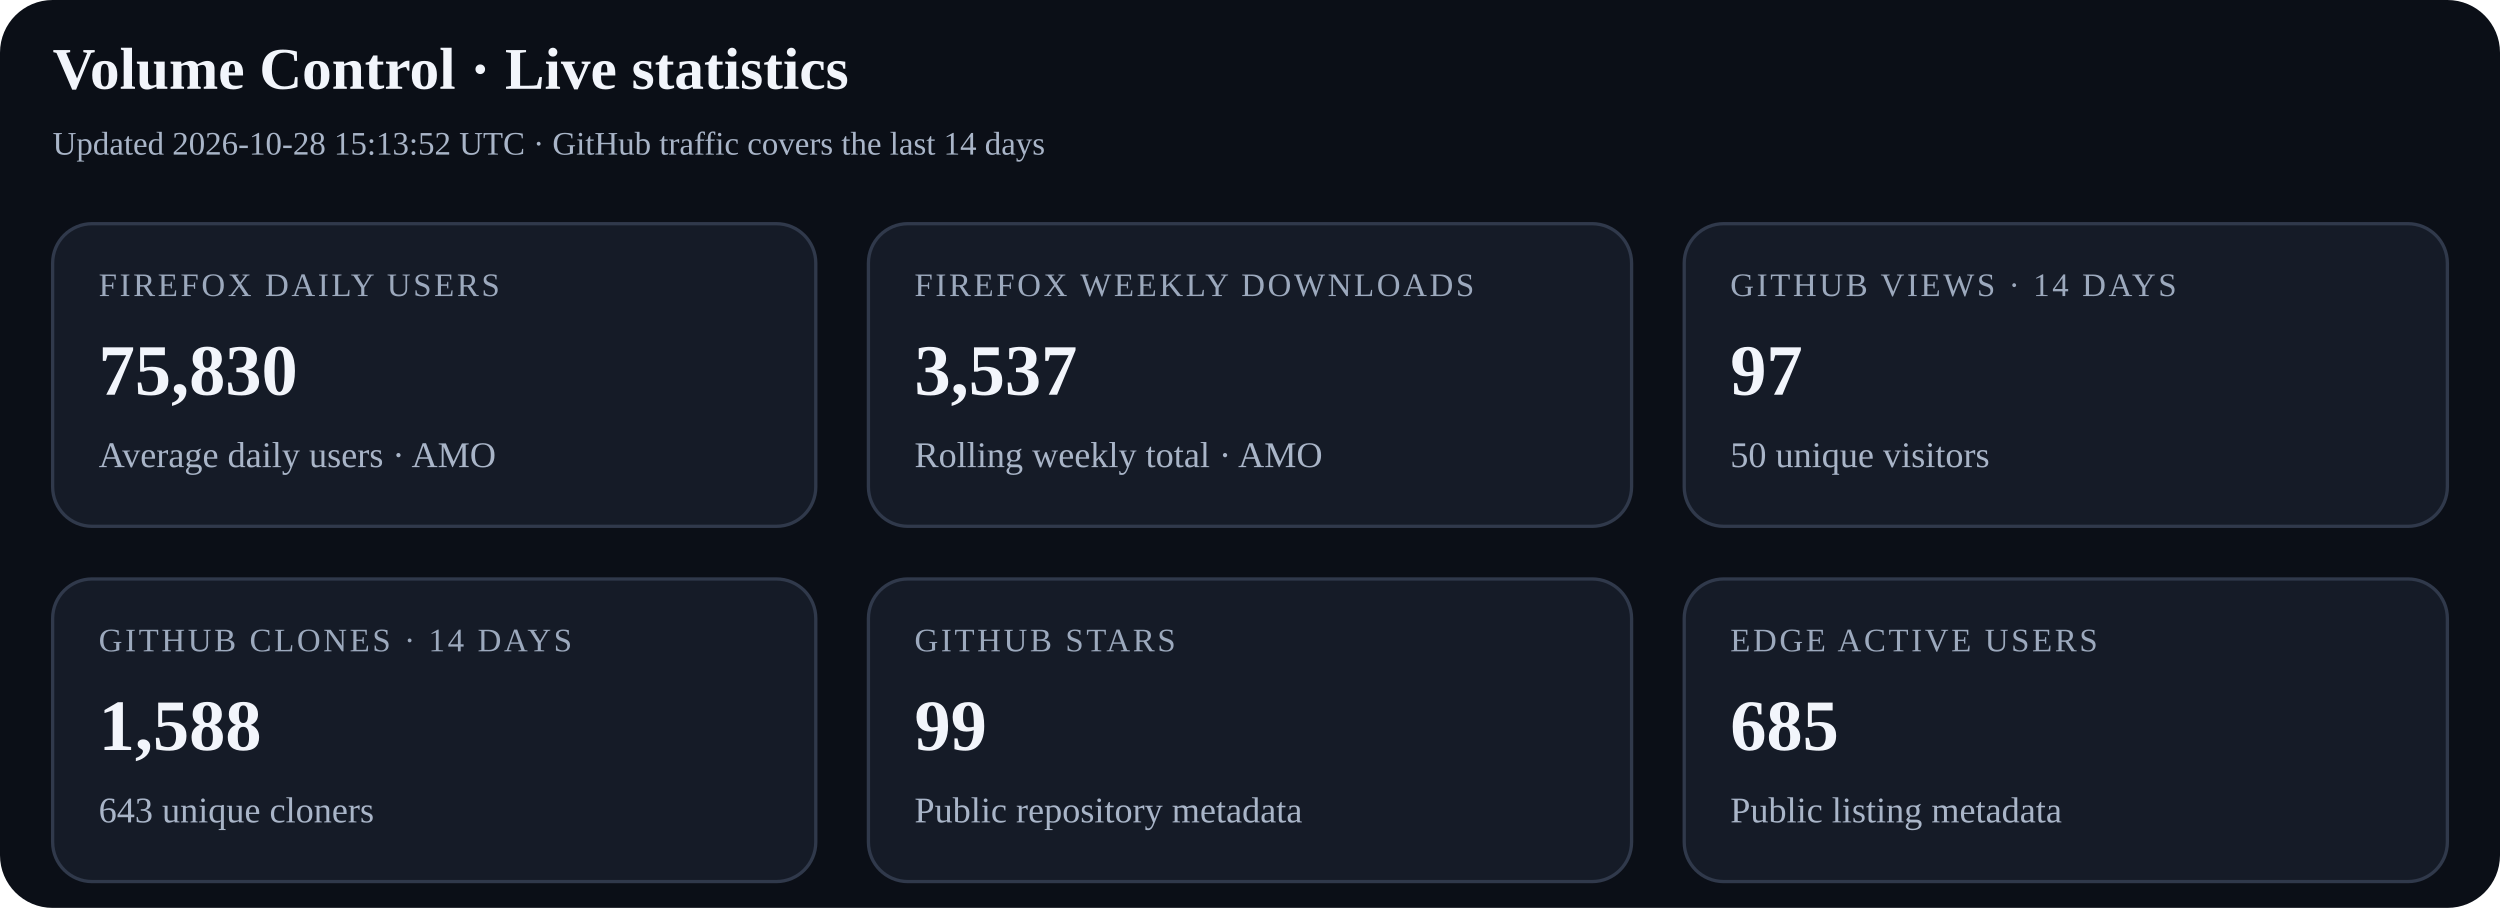
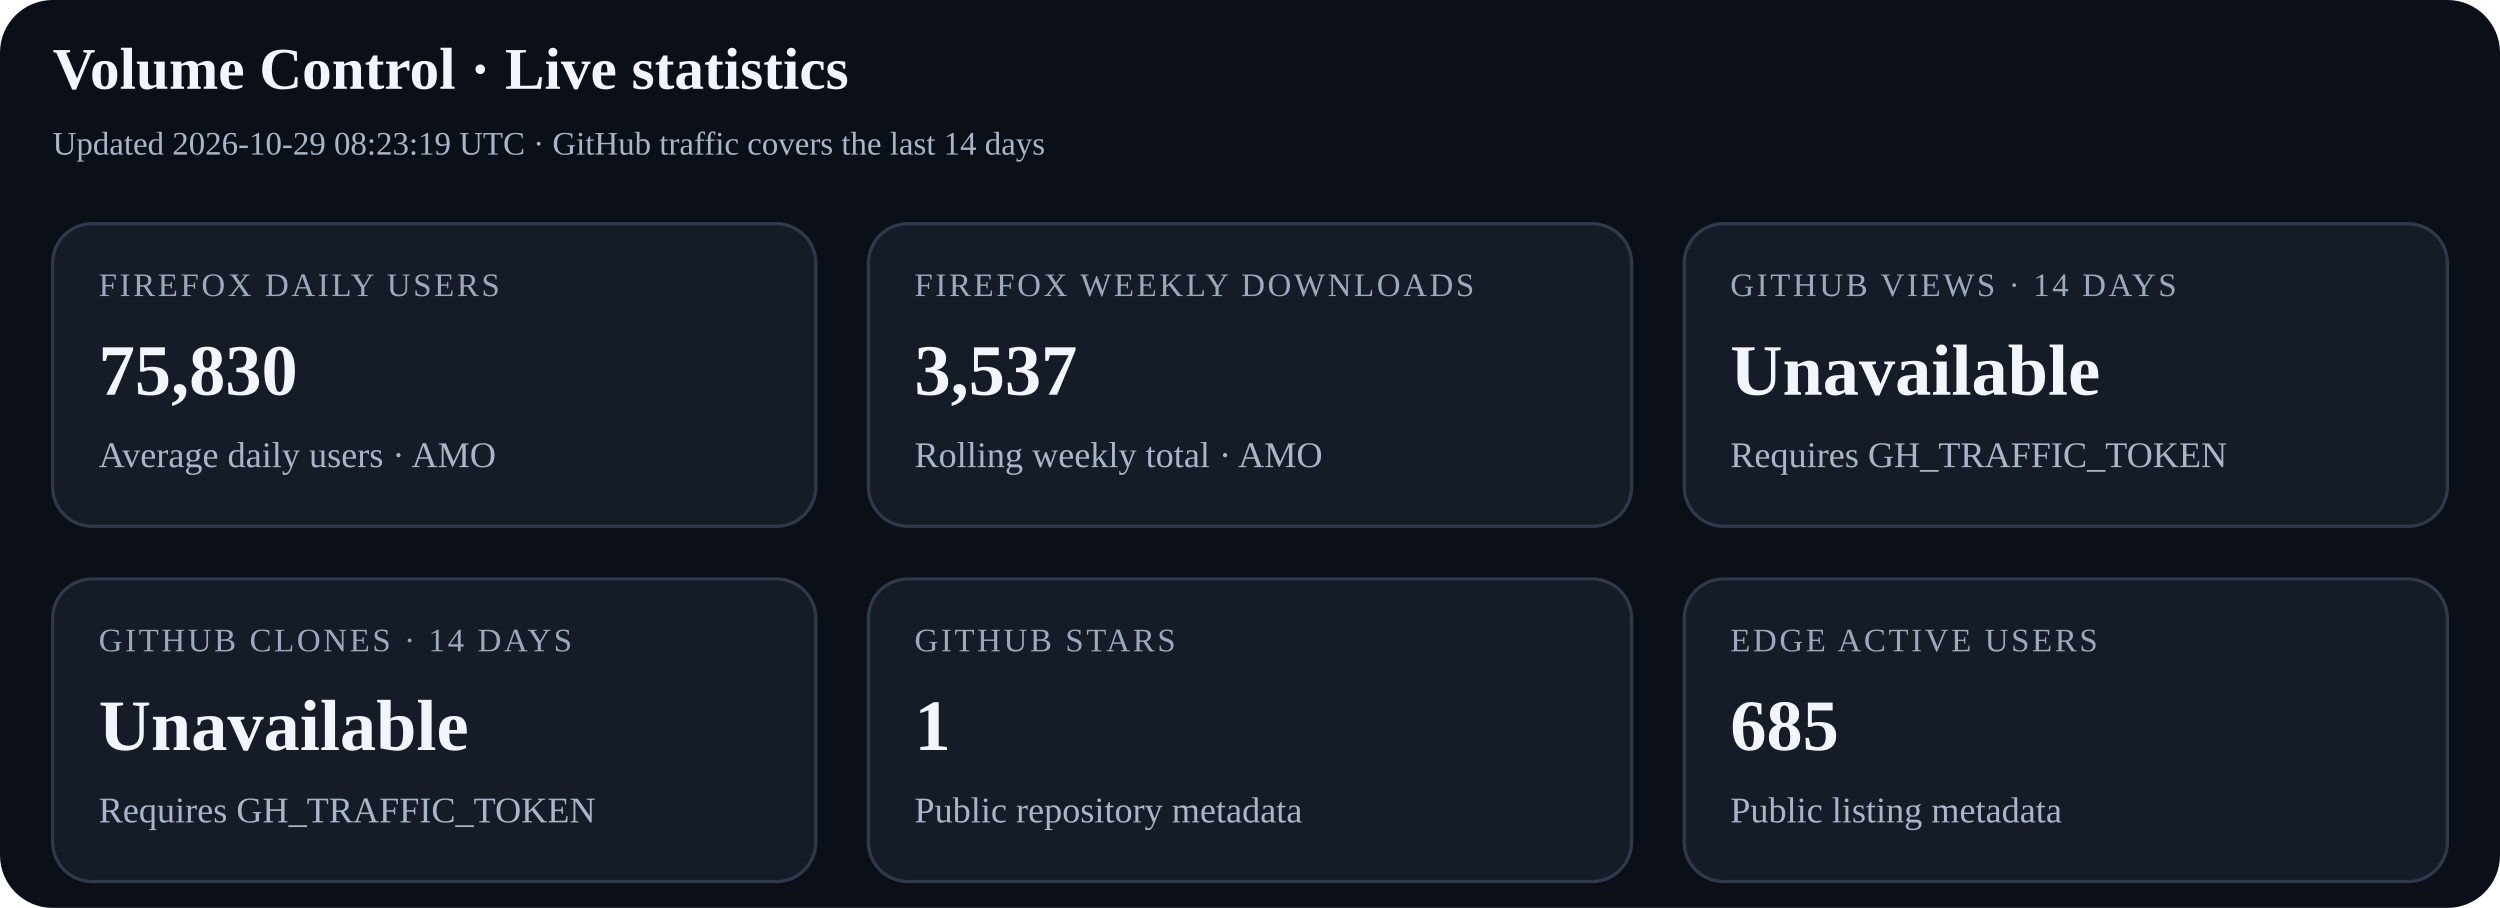
<svg xmlns="http://www.w3.org/2000/svg" width="760" height="276" viewBox="0 0 760 276" role="img" aria-labelledby="title desc">
  <rect width="100%" height="100%" rx="16" fill="#0b0f17" />
  <text x="16" y="27" font-size="18" font-weight="700" fill="#f2f5fb">Volume Control · Live statistics</text>
-   <text x="16" y="47" font-size="10" fill="#a9b5c8">Updated 2026-10-28 15:13:52 UTC · GitHub traffic covers the last 14 days</text>
+   <text x="16" y="47" font-size="10" fill="#a9b5c8">Updated 2026-10-29 08:23:19 UTC · GitHub traffic covers the last 14 days</text>
  <g>
    <rect x="16" y="68" width="232" height="92" rx="12" fill="#151b27" stroke="#30394b" />
    <text x="30" y="90" font-size="10" letter-spacing="0.8" fill="#9ca9bd">FIREFOX DAILY USERS</text>
    <text x="30" y="120" font-size="22" font-weight="700" fill="#f2f5fb">75,830</text>
    <text x="30" y="142" font-size="11" fill="#a9b5c8">Average daily users · AMO</text>
  </g>
  <g>
    <rect x="264" y="68" width="232" height="92" rx="12" fill="#151b27" stroke="#30394b" />
    <text x="278" y="90" font-size="10" letter-spacing="0.8" fill="#9ca9bd">FIREFOX WEEKLY DOWNLOADS</text>
    <text x="278" y="120" font-size="22" font-weight="700" fill="#f2f5fb">3,537</text>
    <text x="278" y="142" font-size="11" fill="#a9b5c8">Rolling weekly total · AMO</text>
  </g>
  <g>
    <rect x="512" y="68" width="232" height="92" rx="12" fill="#151b27" stroke="#30394b" />
    <text x="526" y="90" font-size="10" letter-spacing="0.8" fill="#9ca9bd">GITHUB VIEWS · 14 DAYS</text>
-     <text x="526" y="120" font-size="22" font-weight="700" fill="#f2f5fb">97</text>
-     <text x="526" y="142" font-size="11" fill="#a9b5c8">50 unique visitors</text>
+     <text x="526" y="120" font-size="22" font-weight="700" fill="#f2f5fb">Unavailable</text>
+     <text x="526" y="142" font-size="11" fill="#a9b5c8">Requires GH_TRAFFIC_TOKEN</text>
  </g>
  <g>
    <rect x="16" y="176" width="232" height="92" rx="12" fill="#151b27" stroke="#30394b" />
    <text x="30" y="198" font-size="10" letter-spacing="0.8" fill="#9ca9bd">GITHUB CLONES · 14 DAYS</text>
-     <text x="30" y="228" font-size="22" font-weight="700" fill="#f2f5fb">1,588</text>
-     <text x="30" y="250" font-size="11" fill="#a9b5c8">643 unique cloners</text>
+     <text x="30" y="228" font-size="22" font-weight="700" fill="#f2f5fb">Unavailable</text>
+     <text x="30" y="250" font-size="11" fill="#a9b5c8">Requires GH_TRAFFIC_TOKEN</text>
  </g>
  <g>
    <rect x="264" y="176" width="232" height="92" rx="12" fill="#151b27" stroke="#30394b" />
    <text x="278" y="198" font-size="10" letter-spacing="0.8" fill="#9ca9bd">GITHUB STARS</text>
-     <text x="278" y="228" font-size="22" font-weight="700" fill="#f2f5fb">99</text>
+     <text x="278" y="228" font-size="22" font-weight="700" fill="#f2f5fb">1</text>
    <text x="278" y="250" font-size="11" fill="#a9b5c8">Public repository metadata</text>
  </g>
  <g>
    <rect x="512" y="176" width="232" height="92" rx="12" fill="#151b27" stroke="#30394b" />
    <text x="526" y="198" font-size="10" letter-spacing="0.8" fill="#9ca9bd">EDGE ACTIVE USERS</text>
    <text x="526" y="228" font-size="22" font-weight="700" fill="#f2f5fb">685</text>
    <text x="526" y="250" font-size="11" fill="#a9b5c8">Public listing metadata</text>
  </g>
</svg>
